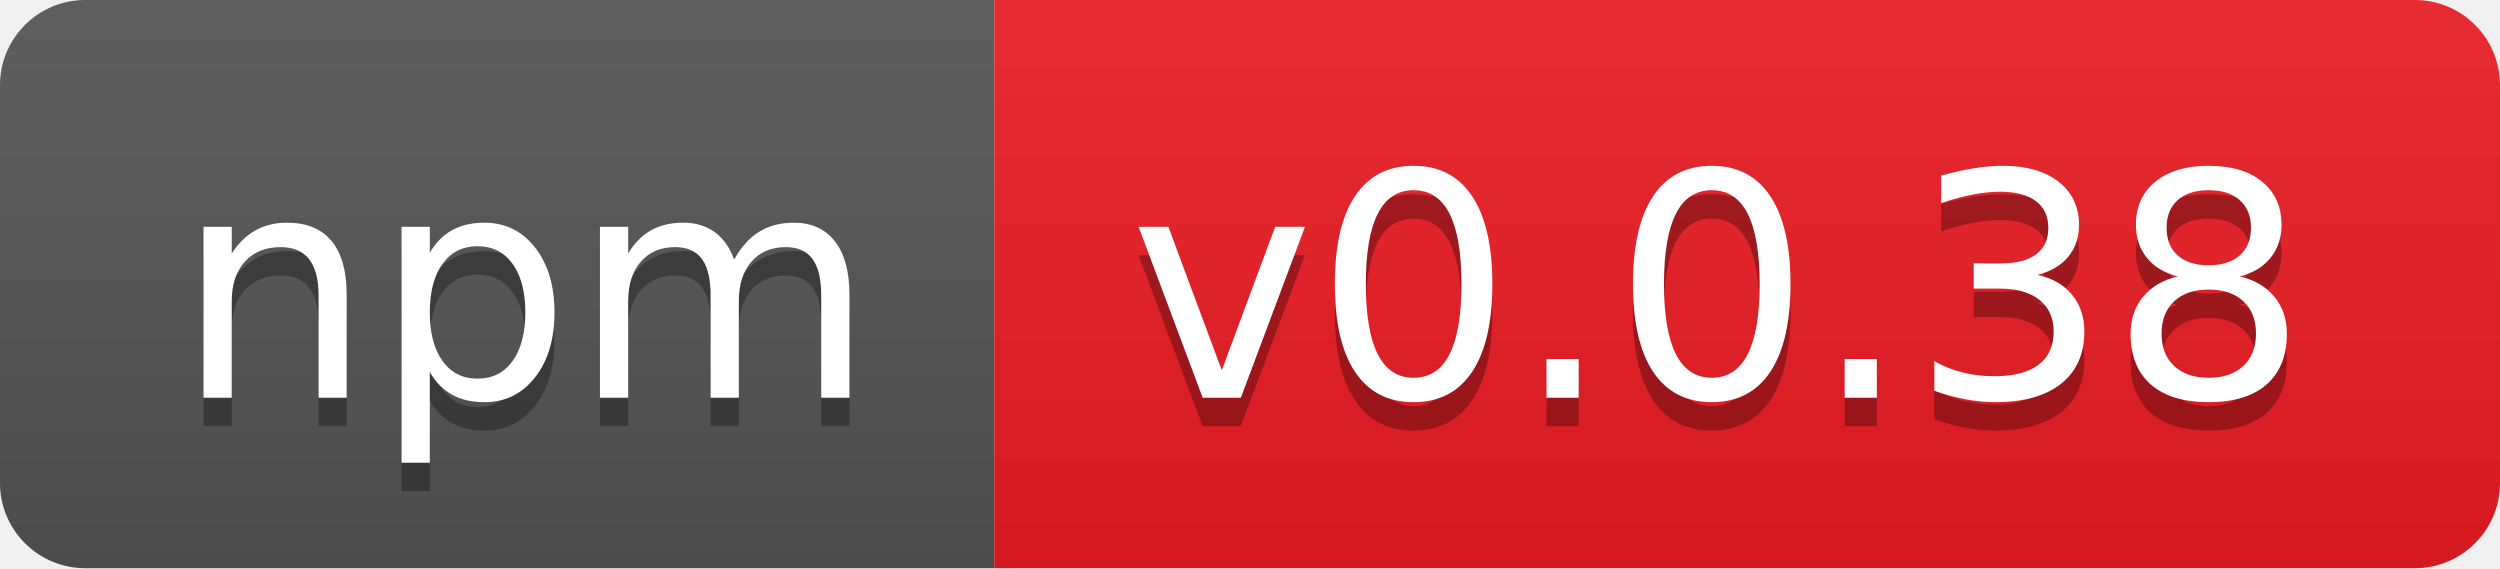
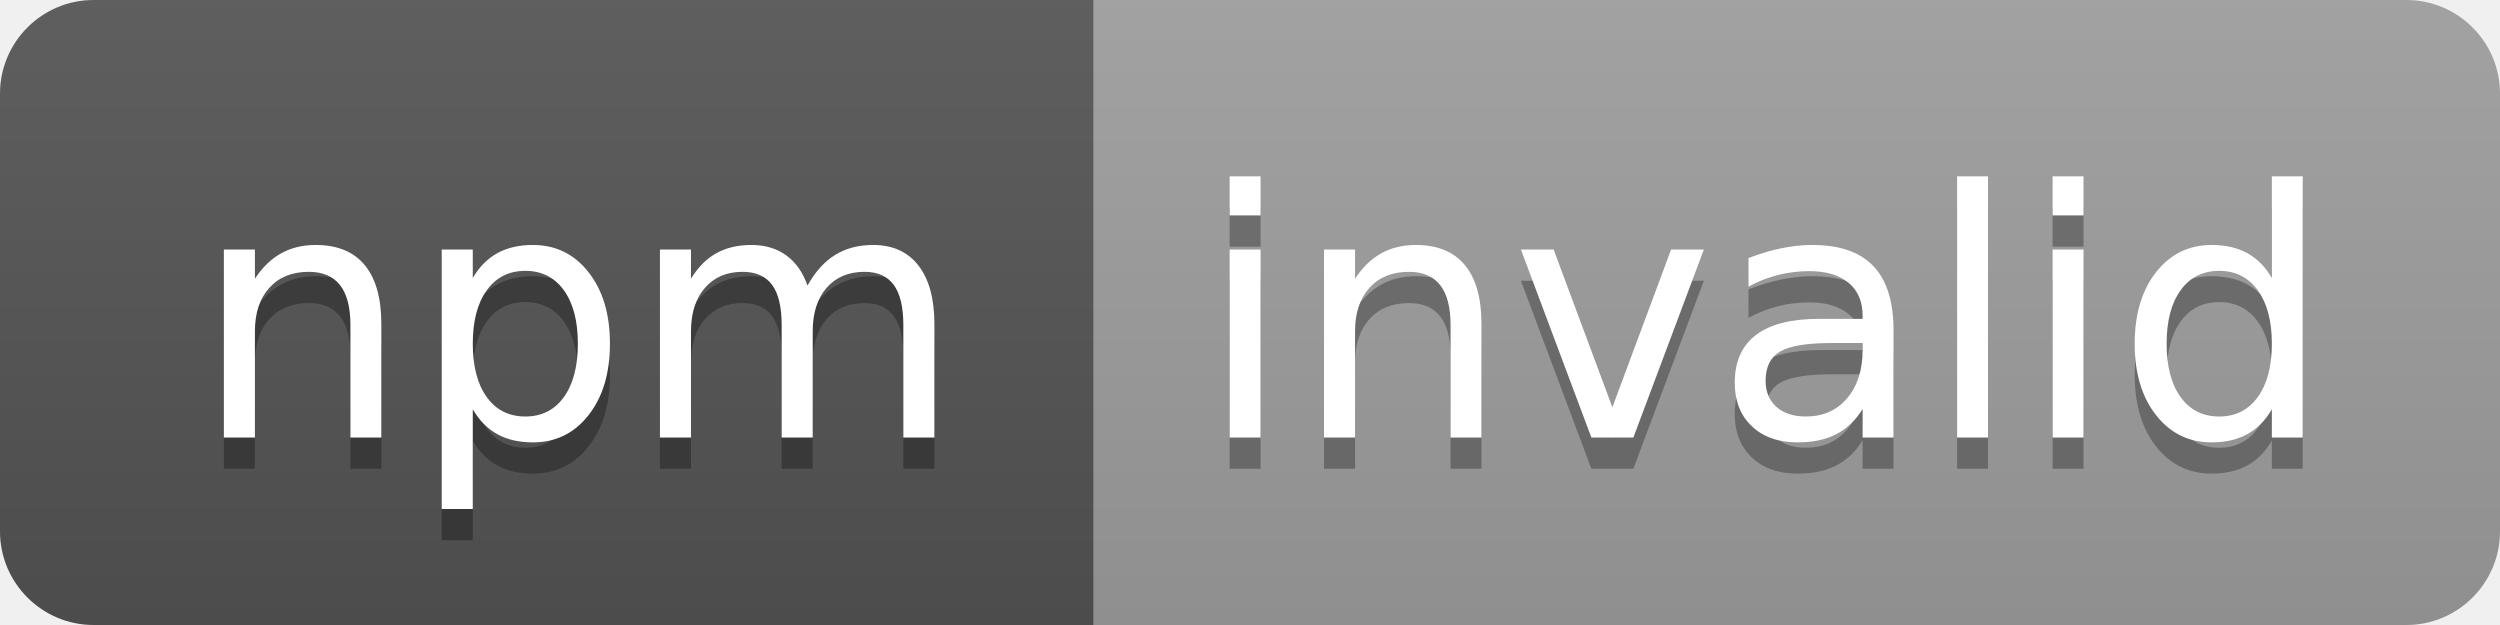
- <svg xmlns="http://www.w3.org/2000/svg" width="88" height="20" role="img" aria-label="npm: v0.0.38">
+ <svg xmlns="http://www.w3.org/2000/svg" width="80" height="20" role="img" aria-label="npm: invalid">
  <linearGradient id="s" x2="0" y2="100%">
    <stop offset="0" stop-color="#bbb" stop-opacity=".1" />
    <stop offset="1" stop-opacity=".1" />
  </linearGradient>
  <clipPath id="r">
-     <rect width="88" height="20" rx="3" fill="#fff" />
+     <rect width="80" height="20" rx="3" fill="#fff" />
  </clipPath>
  <g clip-path="url(#r)">
    <rect width="35" height="20" fill="#555" />
-     <rect x="35" width="53" height="20" fill="#ed1c24" />
-     <rect width="88" height="20" fill="url(#s)" />
+     <rect x="35" width="45" height="20" fill="#9f9f9f" />
+     <rect width="80" height="20" fill="url(#s)" />
  </g>
  <g fill="#fff" text-anchor="middle" font-family="Verdana,Geneva,DejaVu Sans,sans-serif" text-rendering="geometricPrecision" font-size="110">
    <text aria-hidden="true" x="185" y="150" fill="#010101" fill-opacity=".3" transform="scale(.1)" textLength="250">npm</text>
    <text x="185" y="140" transform="scale(.1)" fill="#fff" textLength="250">npm</text>
-     <text aria-hidden="true" x="605" y="150" fill="#010101" fill-opacity=".3" transform="scale(.1)" textLength="430">v0.0.38</text>
-     <text x="605" y="140" transform="scale(.1)" fill="#fff" textLength="430">v0.0.38</text>
+     <text aria-hidden="true" x="565" y="150" fill="#010101" fill-opacity=".3" transform="scale(.1)" textLength="350">invalid</text>
+     <text x="565" y="140" transform="scale(.1)" fill="#fff" textLength="350">invalid</text>
  </g>
</svg>
